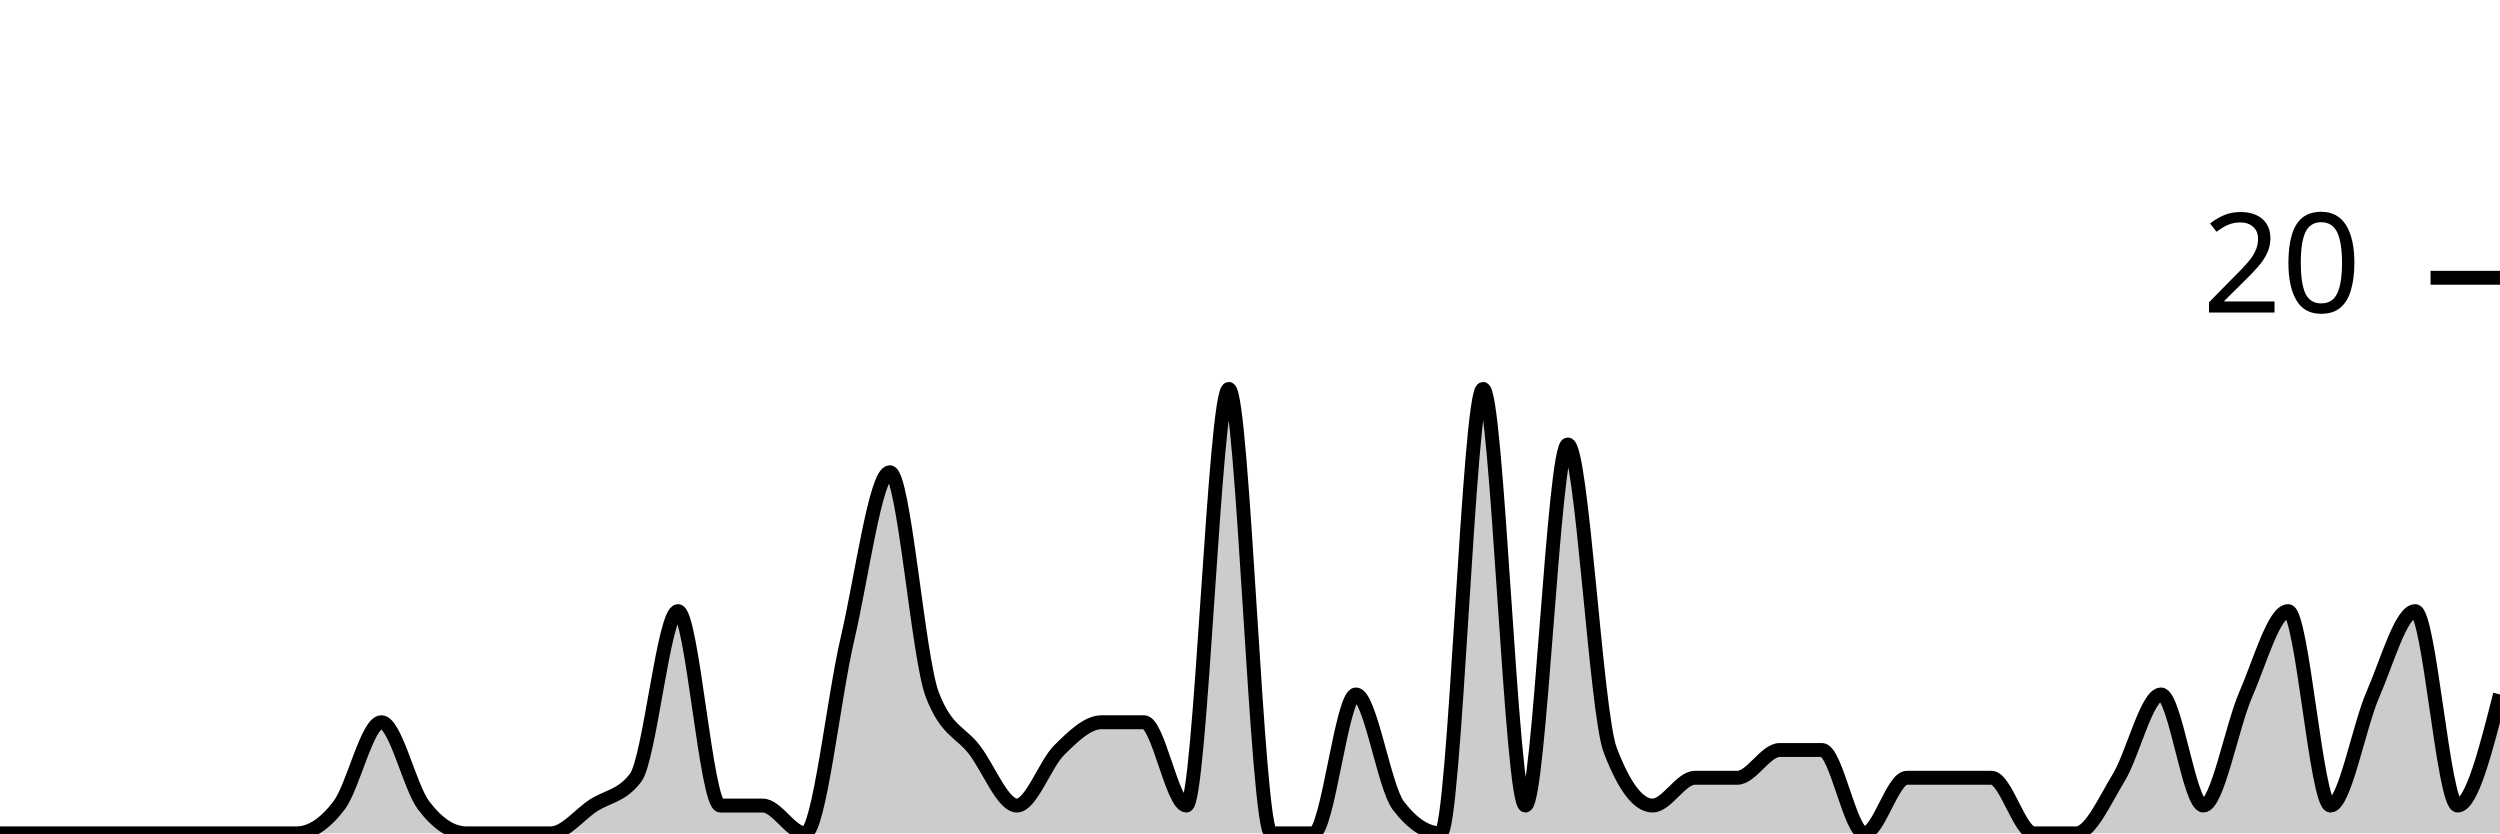
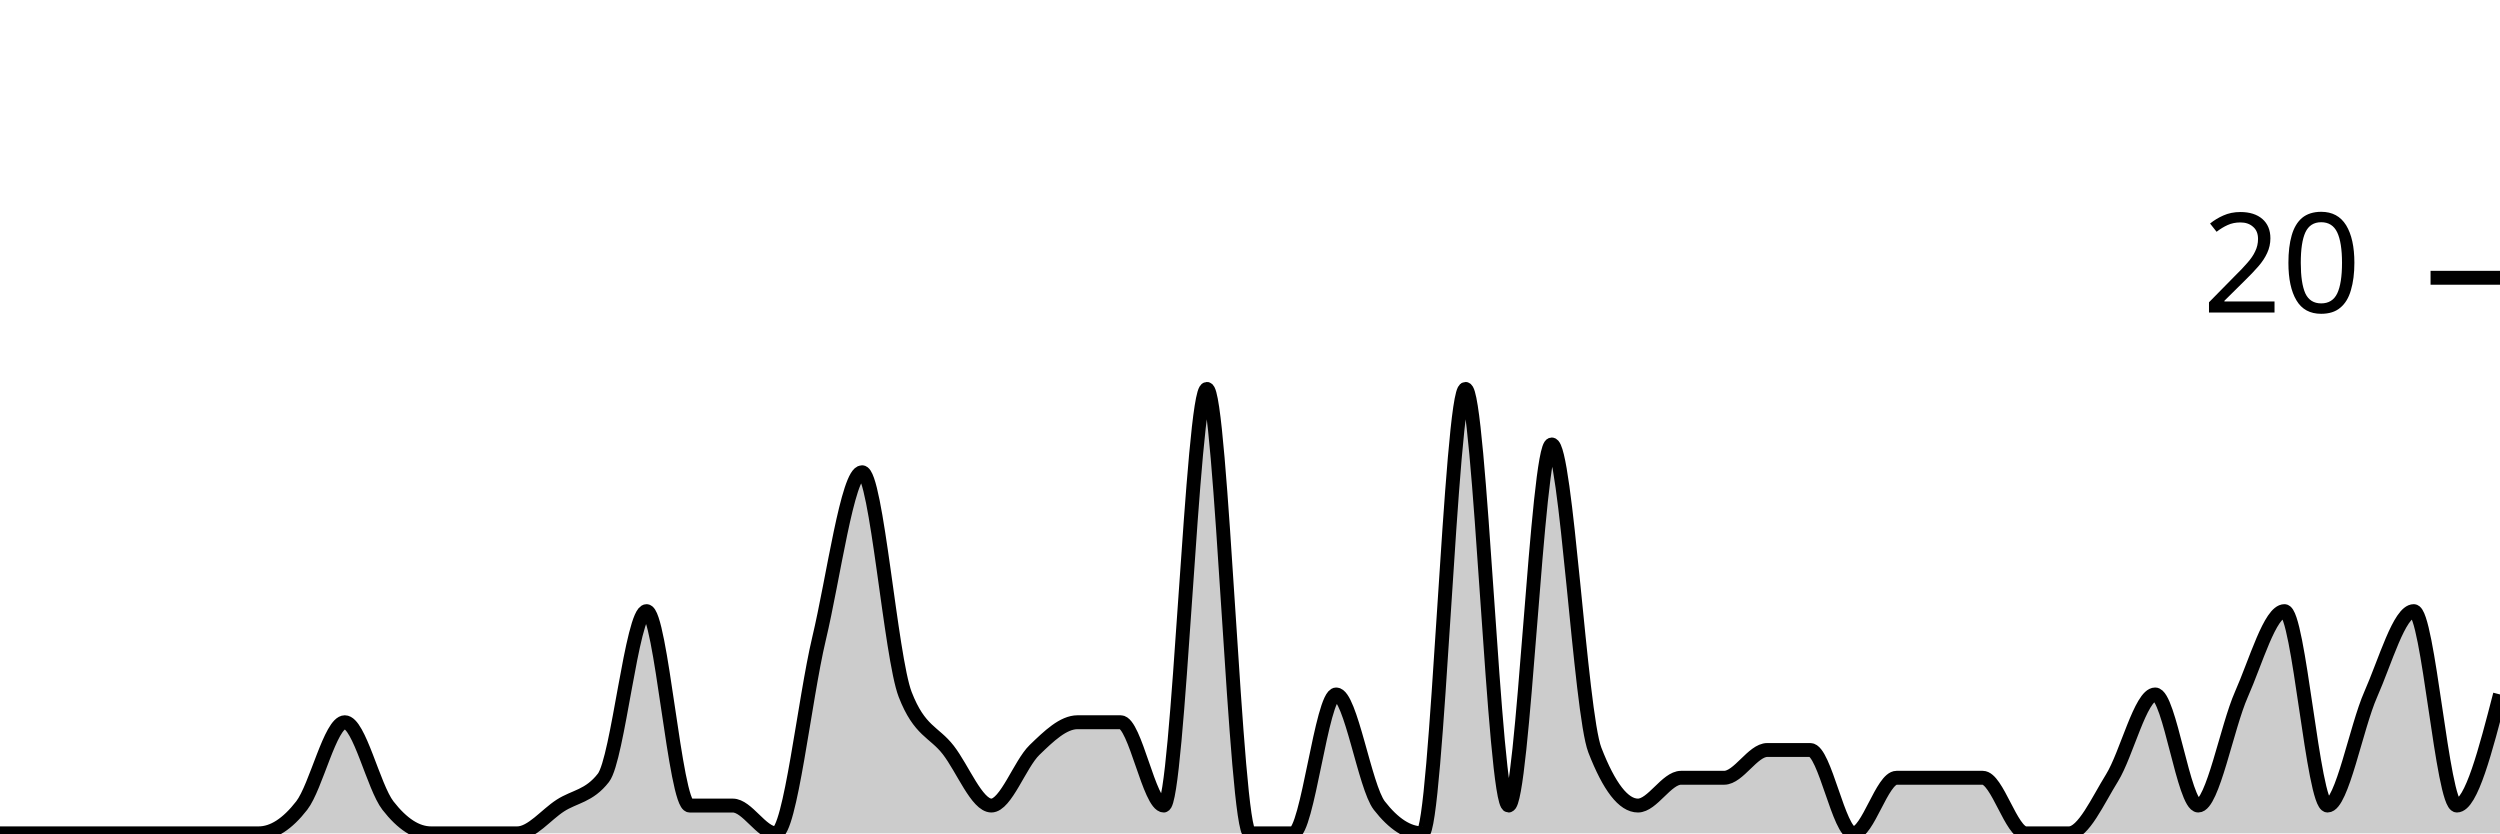
<svg xmlns="http://www.w3.org/2000/svg" viewBox="0 0 180 60">
  <g transform="translate(0,20)">
-     <path class="area" fill="rgba(0, 0, 0, 0.2)" d="M0,40C1.017,40,2.034,40,3.051,40C4.068,40,5.085,40,6.102,40C7.119,40,8.136,40,9.153,40C10.169,40,11.186,40,12.203,40C13.22,40,14.237,40,15.254,40C16.271,40,17.288,40,18.305,40C19.322,40,20.339,40,21.356,40C22.373,40,23.39,39.333,24.407,38C25.424,36.667,26.441,32,27.458,32C28.475,32,29.492,36.667,30.508,38C31.525,39.333,32.542,40,33.559,40C34.576,40,35.593,40,36.61,40C37.627,40,38.644,40,39.661,40C40.678,40,41.695,38.667,42.712,38C43.729,37.333,44.746,37.333,45.763,36C46.78,34.667,47.797,24,48.814,24C49.831,24,50.847,38,51.864,38C52.881,38,53.898,38,54.915,38C55.932,38,56.949,40,57.966,40C58.983,40,60,30.333,61.017,26C62.034,21.667,63.051,14,64.068,14C65.085,14,66.102,27.333,67.119,30C68.136,32.667,69.153,32.667,70.169,34C71.186,35.333,72.203,38,73.22,38C74.237,38,75.254,35,76.271,34C77.288,33,78.305,32,79.322,32C80.339,32,81.356,32,82.373,32C83.39,32,84.407,38,85.424,38C86.441,38,87.458,8,88.475,8C89.492,8,90.508,40,91.525,40C92.542,40,93.559,40,94.576,40C95.593,40,96.61,30,97.627,30C98.644,30,99.661,36.667,100.678,38C101.695,39.333,102.712,40,103.729,40C104.746,40,105.763,8,106.78,8C107.797,8,108.814,38,109.831,38C110.847,38,111.864,12,112.881,12C113.898,12,114.915,31.333,115.932,34C116.949,36.667,117.966,38,118.983,38C120,38,121.017,36,122.034,36C123.051,36,124.068,36,125.085,36C126.102,36,127.119,34,128.136,34C129.153,34,130.169,34,131.186,34C132.203,34,133.22,40,134.237,40C135.254,40,136.271,36,137.288,36C138.305,36,139.322,36,140.339,36C141.356,36,142.373,36,143.39,36C144.407,36,145.424,40,146.441,40C147.458,40,148.475,40,149.492,40C150.508,40,151.525,37.667,152.542,36C153.559,34.333,154.576,30,155.593,30C156.61,30,157.627,38,158.644,38C159.661,38,160.678,32.333,161.695,30C162.712,27.667,163.729,24,164.746,24C165.763,24,166.78,38,167.797,38C168.814,38,169.831,32.333,170.847,30C171.864,27.667,172.881,24,173.898,24C174.915,24,175.932,38,176.949,38C177.966,38,178.983,34,180,30L180,40C178.983,40,177.966,40,176.949,40C175.932,40,174.915,40,173.898,40C172.881,40,171.864,40,170.847,40C169.831,40,168.814,40,167.797,40C166.78,40,165.763,40,164.746,40C163.729,40,162.712,40,161.695,40C160.678,40,159.661,40,158.644,40C157.627,40,156.61,40,155.593,40C154.576,40,153.559,40,152.542,40C151.525,40,150.508,40,149.492,40C148.475,40,147.458,40,146.441,40C145.424,40,144.407,40,143.39,40C142.373,40,141.356,40,140.339,40C139.322,40,138.305,40,137.288,40C136.271,40,135.254,40,134.237,40C133.22,40,132.203,40,131.186,40C130.169,40,129.153,40,128.136,40C127.119,40,126.102,40,125.085,40C124.068,40,123.051,40,122.034,40C121.017,40,120,40,118.983,40C117.966,40,116.949,40,115.932,40C114.915,40,113.898,40,112.881,40C111.864,40,110.847,40,109.831,40C108.814,40,107.797,40,106.78,40C105.763,40,104.746,40,103.729,40C102.712,40,101.695,40,100.678,40C99.661,40,98.644,40,97.627,40C96.61,40,95.593,40,94.576,40C93.559,40,92.542,40,91.525,40C90.508,40,89.492,40,88.475,40C87.458,40,86.441,40,85.424,40C84.407,40,83.39,40,82.373,40C81.356,40,80.339,40,79.322,40C78.305,40,77.288,40,76.271,40C75.254,40,74.237,40,73.22,40C72.203,40,71.186,40,70.169,40C69.153,40,68.136,40,67.119,40C66.102,40,65.085,40,64.068,40C63.051,40,62.034,40,61.017,40C60,40,58.983,40,57.966,40C56.949,40,55.932,40,54.915,40C53.898,40,52.881,40,51.864,40C50.847,40,49.831,40,48.814,40C47.797,40,46.78,40,45.763,40C44.746,40,43.729,40,42.712,40C41.695,40,40.678,40,39.661,40C38.644,40,37.627,40,36.61,40C35.593,40,34.576,40,33.559,40C32.542,40,31.525,40,30.508,40C29.492,40,28.475,40,27.458,40C26.441,40,25.424,40,24.407,40C23.39,40,22.373,40,21.356,40C20.339,40,19.322,40,18.305,40C17.288,40,16.271,40,15.254,40C14.237,40,13.22,40,12.203,40C11.186,40,10.169,40,9.153,40C8.136,40,7.119,40,6.102,40C5.085,40,4.068,40,3.051,40C2.034,40,1.017,40,0,40Z" />
-     <path class="line" stroke="black" fill="none" d="M0,40C1.017,40,2.034,40,3.051,40C4.068,40,5.085,40,6.102,40C7.119,40,8.136,40,9.153,40C10.169,40,11.186,40,12.203,40C13.22,40,14.237,40,15.254,40C16.271,40,17.288,40,18.305,40C19.322,40,20.339,40,21.356,40C22.373,40,23.39,39.333,24.407,38C25.424,36.667,26.441,32,27.458,32C28.475,32,29.492,36.667,30.508,38C31.525,39.333,32.542,40,33.559,40C34.576,40,35.593,40,36.61,40C37.627,40,38.644,40,39.661,40C40.678,40,41.695,38.667,42.712,38C43.729,37.333,44.746,37.333,45.763,36C46.78,34.667,47.797,24,48.814,24C49.831,24,50.847,38,51.864,38C52.881,38,53.898,38,54.915,38C55.932,38,56.949,40,57.966,40C58.983,40,60,30.333,61.017,26C62.034,21.667,63.051,14,64.068,14C65.085,14,66.102,27.333,67.119,30C68.136,32.667,69.153,32.667,70.169,34C71.186,35.333,72.203,38,73.22,38C74.237,38,75.254,35,76.271,34C77.288,33,78.305,32,79.322,32C80.339,32,81.356,32,82.373,32C83.39,32,84.407,38,85.424,38C86.441,38,87.458,8,88.475,8C89.492,8,90.508,40,91.525,40C92.542,40,93.559,40,94.576,40C95.593,40,96.61,30,97.627,30C98.644,30,99.661,36.667,100.678,38C101.695,39.333,102.712,40,103.729,40C104.746,40,105.763,8,106.78,8C107.797,8,108.814,38,109.831,38C110.847,38,111.864,12,112.881,12C113.898,12,114.915,31.333,115.932,34C116.949,36.667,117.966,38,118.983,38C120,38,121.017,36,122.034,36C123.051,36,124.068,36,125.085,36C126.102,36,127.119,34,128.136,34C129.153,34,130.169,34,131.186,34C132.203,34,133.22,40,134.237,40C135.254,40,136.271,36,137.288,36C138.305,36,139.322,36,140.339,36C141.356,36,142.373,36,143.39,36C144.407,36,145.424,40,146.441,40C147.458,40,148.475,40,149.492,40C150.508,40,151.525,37.667,152.542,36C153.559,34.333,154.576,30,155.593,30C156.61,30,157.627,38,158.644,38C159.661,38,160.678,32.333,161.695,30C162.712,27.667,163.729,24,164.746,24C165.763,24,166.78,38,167.797,38C168.814,38,169.831,32.333,170.847,30C171.864,27.667,172.881,24,173.898,24C174.915,24,175.932,38,176.949,38C177.966,38,178.983,34,180,30" />
+     <path class="area" fill="rgba(0, 0, 0, 0.2)" d="M0,40C1.034,40,2.069,40,3.103,40C4.138,40,5.172,40,6.207,40C7.241,40,8.276,40,9.31,40C10.345,40,11.379,40,12.414,40C13.448,40,14.483,40,15.517,40C16.552,40,17.586,40,18.621,40C19.655,40,20.69,39.333,21.724,38C22.759,36.667,23.793,32,24.828,32C25.862,32,26.897,36.667,27.931,38C28.966,39.333,30,40,31.034,40C32.069,40,33.103,40,34.138,40C35.172,40,36.207,40,37.241,40C38.276,40,39.31,38.667,40.345,38C41.379,37.333,42.414,37.333,43.448,36C44.483,34.667,45.517,24,46.552,24C47.586,24,48.621,38,49.655,38C50.69,38,51.724,38,52.759,38C53.793,38,54.828,40,55.862,40C56.897,40,57.931,30.333,58.966,26C60,21.667,61.034,14,62.069,14C63.103,14,64.138,27.333,65.172,30C66.207,32.667,67.241,32.667,68.276,34C69.31,35.333,70.345,38,71.379,38C72.414,38,73.448,35,74.483,34C75.517,33,76.552,32,77.586,32C78.621,32,79.655,32,80.69,32C81.724,32,82.759,38,83.793,38C84.828,38,85.862,8,86.897,8C87.931,8,88.966,40,90,40C91.034,40,92.069,40,93.103,40C94.138,40,95.172,30,96.207,30C97.241,30,98.276,36.667,99.31,38C100.345,39.333,101.379,40,102.414,40C103.448,40,104.483,8,105.517,8C106.552,8,107.586,38,108.621,38C109.655,38,110.69,12,111.724,12C112.759,12,113.793,31.333,114.828,34C115.862,36.667,116.897,38,117.931,38C118.966,38,120,36,121.034,36C122.069,36,123.103,36,124.138,36C125.172,36,126.207,34,127.241,34C128.276,34,129.31,34,130.345,34C131.379,34,132.414,40,133.448,40C134.483,40,135.517,36,136.552,36C137.586,36,138.621,36,139.655,36C140.69,36,141.724,36,142.759,36C143.793,36,144.828,40,145.862,40C146.897,40,147.931,40,148.966,40C150,40,151.034,37.667,152.069,36C153.103,34.333,154.138,30,155.172,30C156.207,30,157.241,38,158.276,38C159.31,38,160.345,32.333,161.379,30C162.414,27.667,163.448,24,164.483,24C165.517,24,166.552,38,167.586,38C168.621,38,169.655,32.333,170.69,30C171.724,27.667,172.759,24,173.793,24C174.828,24,175.862,38,176.897,38C177.931,38,178.966,34,180,30L180,40C178.966,40,177.931,40,176.897,40C175.862,40,174.828,40,173.793,40C172.759,40,171.724,40,170.69,40C169.655,40,168.621,40,167.586,40C166.552,40,165.517,40,164.483,40C163.448,40,162.414,40,161.379,40C160.345,40,159.31,40,158.276,40C157.241,40,156.207,40,155.172,40C154.138,40,153.103,40,152.069,40C151.034,40,150,40,148.966,40C147.931,40,146.897,40,145.862,40C144.828,40,143.793,40,142.759,40C141.724,40,140.69,40,139.655,40C138.621,40,137.586,40,136.552,40C135.517,40,134.483,40,133.448,40C132.414,40,131.379,40,130.345,40C129.31,40,128.276,40,127.241,40C126.207,40,125.172,40,124.138,40C123.103,40,122.069,40,121.034,40C120,40,118.966,40,117.931,40C116.897,40,115.862,40,114.828,40C113.793,40,112.759,40,111.724,40C110.69,40,109.655,40,108.621,40C107.586,40,106.552,40,105.517,40C104.483,40,103.448,40,102.414,40C101.379,40,100.345,40,99.31,40C98.276,40,97.241,40,96.207,40C95.172,40,94.138,40,93.103,40C92.069,40,91.034,40,90,40C88.966,40,87.931,40,86.897,40C85.862,40,84.828,40,83.793,40C82.759,40,81.724,40,80.69,40C79.655,40,78.621,40,77.586,40C76.552,40,75.517,40,74.483,40C73.448,40,72.414,40,71.379,40C70.345,40,69.31,40,68.276,40C67.241,40,66.207,40,65.172,40C64.138,40,63.103,40,62.069,40C61.034,40,60,40,58.966,40C57.931,40,56.897,40,55.862,40C54.828,40,53.793,40,52.759,40C51.724,40,50.69,40,49.655,40C48.621,40,47.586,40,46.552,40C45.517,40,44.483,40,43.448,40C42.414,40,41.379,40,40.345,40C39.31,40,38.276,40,37.241,40C36.207,40,35.172,40,34.138,40C33.103,40,32.069,40,31.034,40C30,40,28.966,40,27.931,40C26.897,40,25.862,40,24.828,40C23.793,40,22.759,40,21.724,40C20.69,40,19.655,40,18.621,40C17.586,40,16.552,40,15.517,40C14.483,40,13.448,40,12.414,40C11.379,40,10.345,40,9.31,40C8.276,40,7.241,40,6.207,40C5.172,40,4.138,40,3.103,40C2.069,40,1.034,40,0,40Z" />
+     <path class="line" stroke="black" fill="none" d="M0,40C1.034,40,2.069,40,3.103,40C4.138,40,5.172,40,6.207,40C7.241,40,8.276,40,9.31,40C10.345,40,11.379,40,12.414,40C13.448,40,14.483,40,15.517,40C16.552,40,17.586,40,18.621,40C19.655,40,20.69,39.333,21.724,38C22.759,36.667,23.793,32,24.828,32C25.862,32,26.897,36.667,27.931,38C28.966,39.333,30,40,31.034,40C32.069,40,33.103,40,34.138,40C35.172,40,36.207,40,37.241,40C38.276,40,39.31,38.667,40.345,38C41.379,37.333,42.414,37.333,43.448,36C44.483,34.667,45.517,24,46.552,24C47.586,24,48.621,38,49.655,38C50.69,38,51.724,38,52.759,38C53.793,38,54.828,40,55.862,40C56.897,40,57.931,30.333,58.966,26C60,21.667,61.034,14,62.069,14C63.103,14,64.138,27.333,65.172,30C66.207,32.667,67.241,32.667,68.276,34C69.31,35.333,70.345,38,71.379,38C72.414,38,73.448,35,74.483,34C75.517,33,76.552,32,77.586,32C78.621,32,79.655,32,80.69,32C81.724,32,82.759,38,83.793,38C84.828,38,85.862,8,86.897,8C87.931,8,88.966,40,90,40C91.034,40,92.069,40,93.103,40C94.138,40,95.172,30,96.207,30C97.241,30,98.276,36.667,99.31,38C100.345,39.333,101.379,40,102.414,40C103.448,40,104.483,8,105.517,8C106.552,8,107.586,38,108.621,38C109.655,38,110.69,12,111.724,12C112.759,12,113.793,31.333,114.828,34C115.862,36.667,116.897,38,117.931,38C118.966,38,120,36,121.034,36C122.069,36,123.103,36,124.138,36C125.172,36,126.207,34,127.241,34C128.276,34,129.31,34,130.345,34C131.379,34,132.414,40,133.448,40C134.483,40,135.517,36,136.552,36C137.586,36,138.621,36,139.655,36C140.69,36,141.724,36,142.759,36C143.793,36,144.828,40,145.862,40C146.897,40,147.931,40,148.966,40C150,40,151.034,37.667,152.069,36C153.103,34.333,154.138,30,155.172,30C156.207,30,157.241,38,158.276,38C159.31,38,160.345,32.333,161.379,30C162.414,27.667,163.448,24,164.483,24C165.517,24,166.552,38,167.586,38C168.621,38,169.655,32.333,170.69,30C171.724,27.667,172.759,24,173.793,24C174.828,24,175.862,38,176.897,38C177.931,38,178.966,34,180,30" />
    <path class="axis-ceiling" stroke-width="1" stroke="black" fill="none" d="M175,0L180,0" />
    <text class="axis-ceiling-label" font-family="sans-serif" text-anchor="end" font-size="10px" x="170" y="2.5">20</text>
  </g>
</svg>
